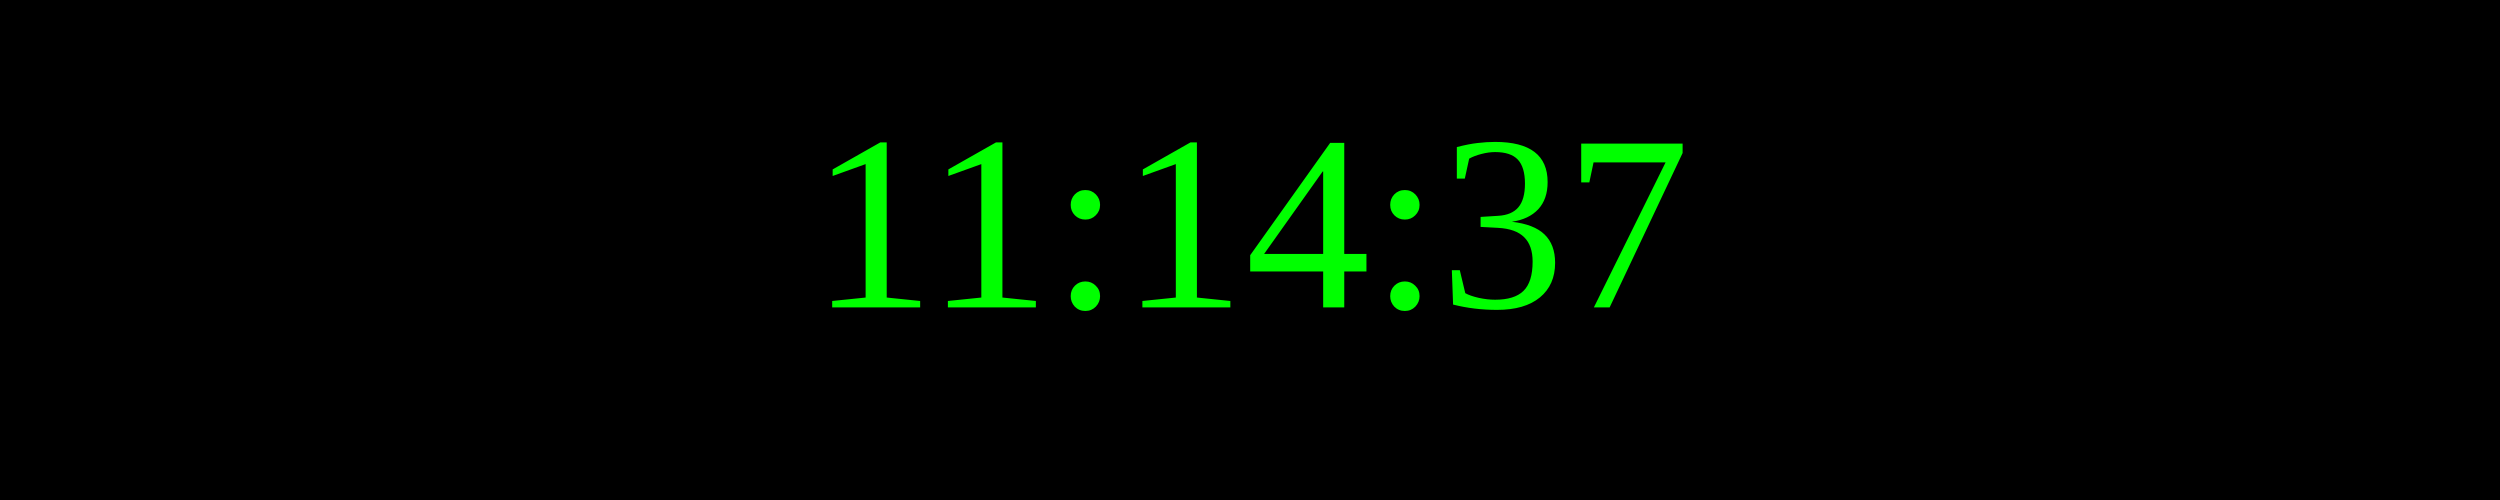
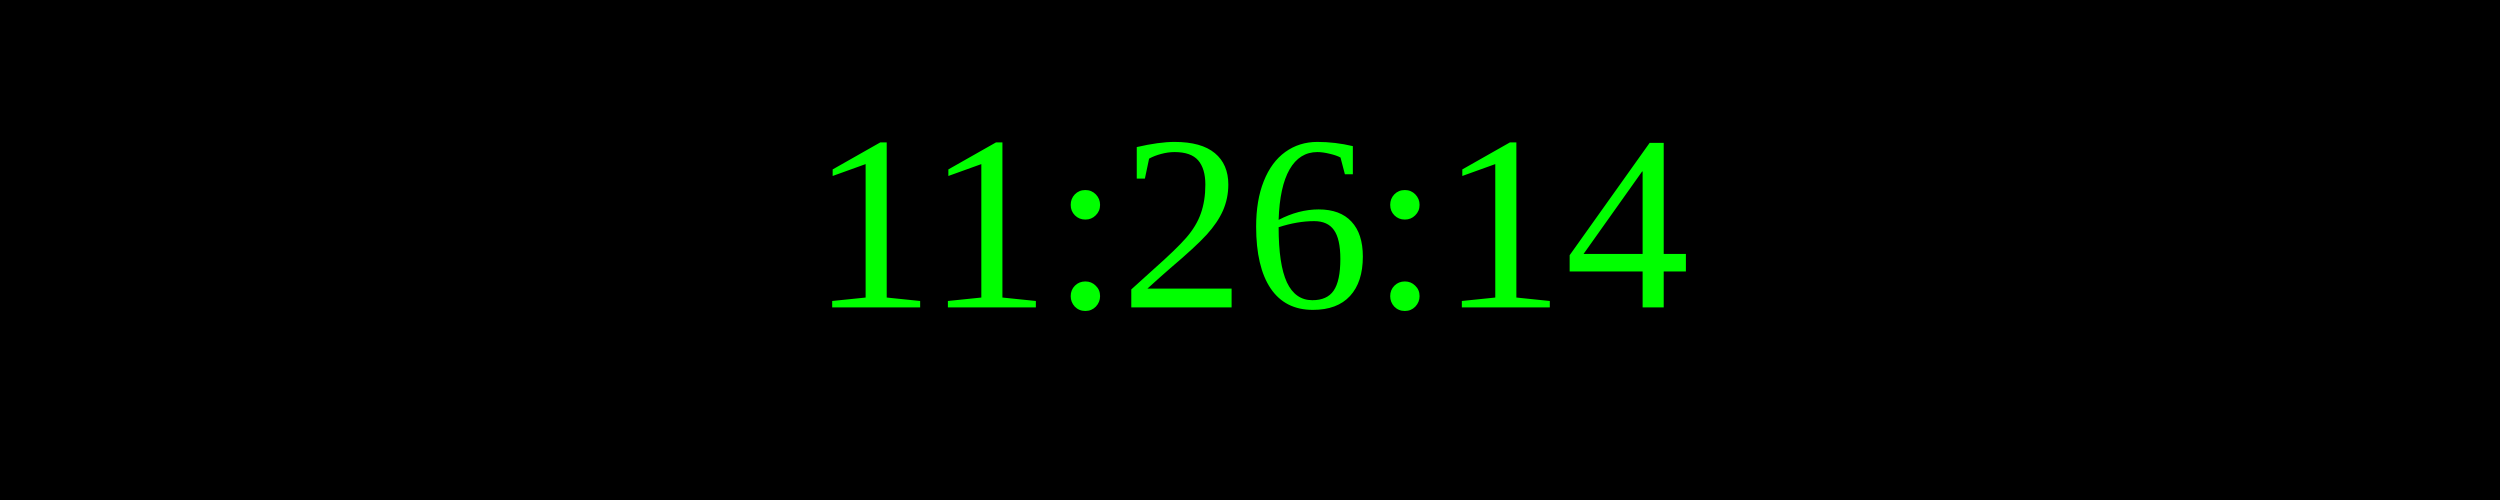
<svg xmlns="http://www.w3.org/2000/svg" width="250" height="50">
  <rect width="100%" height="100%" fill="black" />
  <text x="50%" y="50%" font-size="25" fill="lime" text-anchor="middle" dominant-baseline="middle">
- 11:14:37
+ 11:26:14
</text>
</svg>
